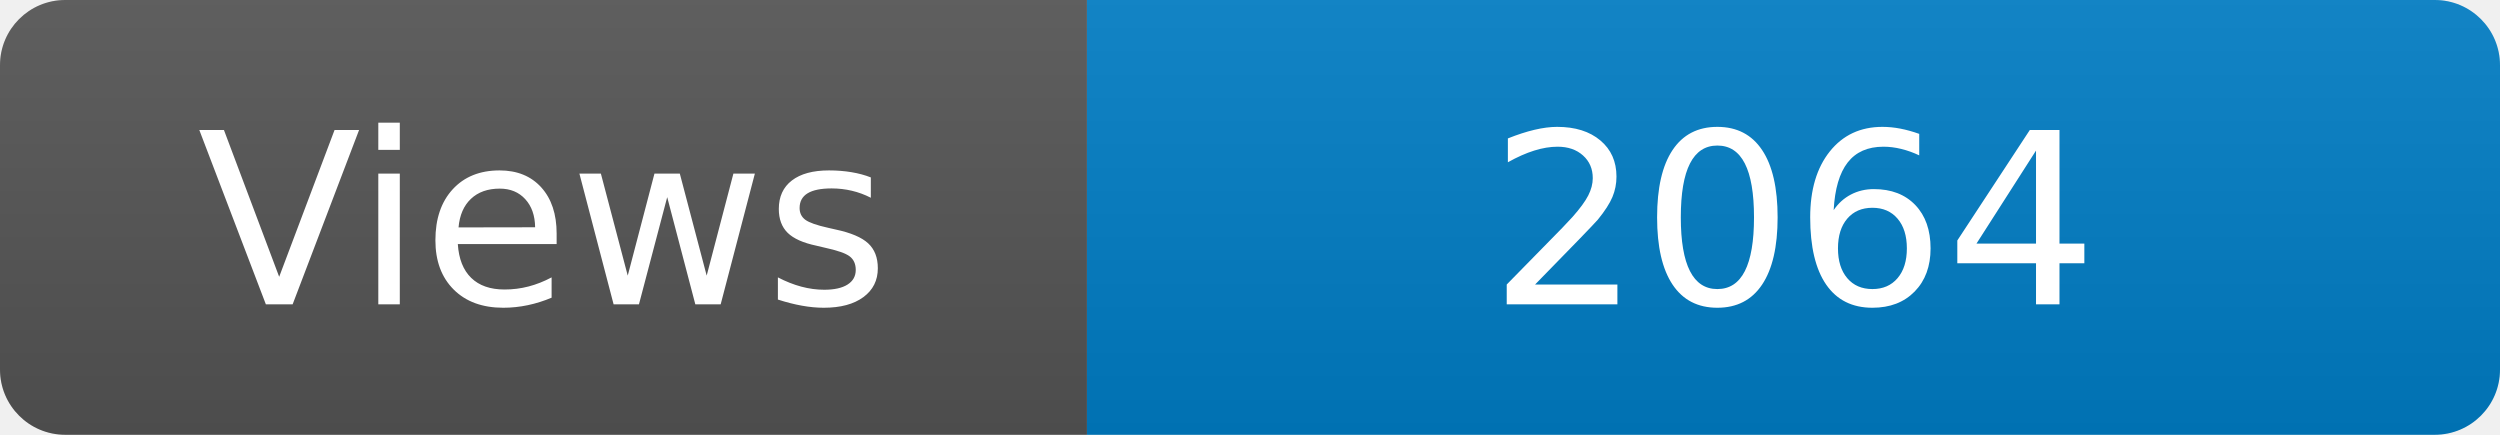
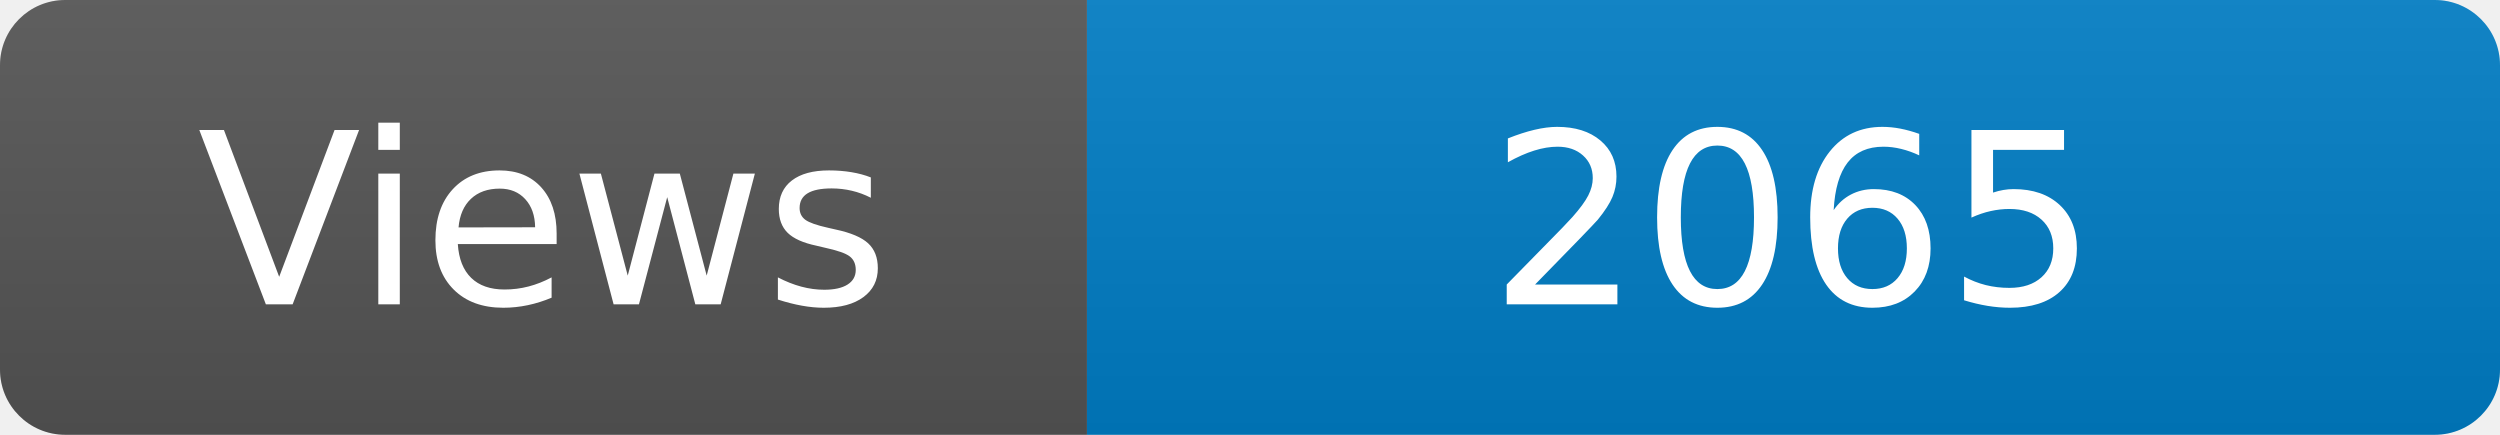
<svg xmlns="http://www.w3.org/2000/svg" width="115" height="20" role="img" aria-label="Maintained?: yes">
  <linearGradient id="s" x2="0" y2="100%">
    <stop offset="0" stop-color="#bbb" stop-opacity=".1" />
    <stop offset="1" stop-opacity=".1" />
  </linearGradient>
  <clipPath id="r">
    <rect width="115" height="20" rx="3" fill="#fff" />
  </clipPath>
  <g clip-path="url(#r)">
    <rect width="50" height="20" fill="#555" />
    <rect x="50" width="160" height="20" fill="#007ec6" />
    <rect width="115" height="20" fill="url(#s)" />
  </g>
  <g fill="#fff" text-anchor="middle" font-family="Verdana,Geneva,DejaVu Sans,sans-serif" font-size="110">
    <text x="250" y="140" transform="scale(.1)" fill="#fff">Views</text>
-     <text x="825" y="140" transform="scale(.1)" fill="#fff">2064</text>
+     <text x="825" y="140" transform="scale(.1)" fill="#fff">2065</text>
  </g>
</svg>
